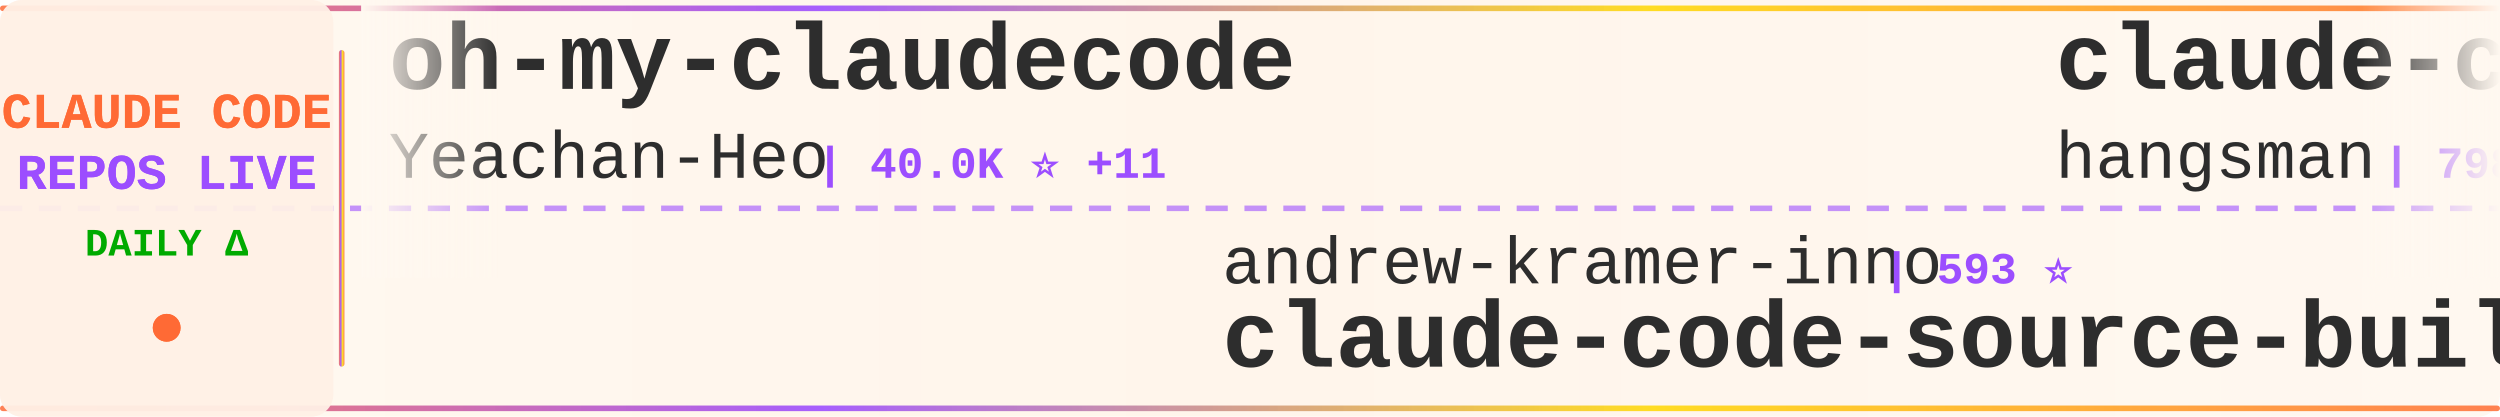
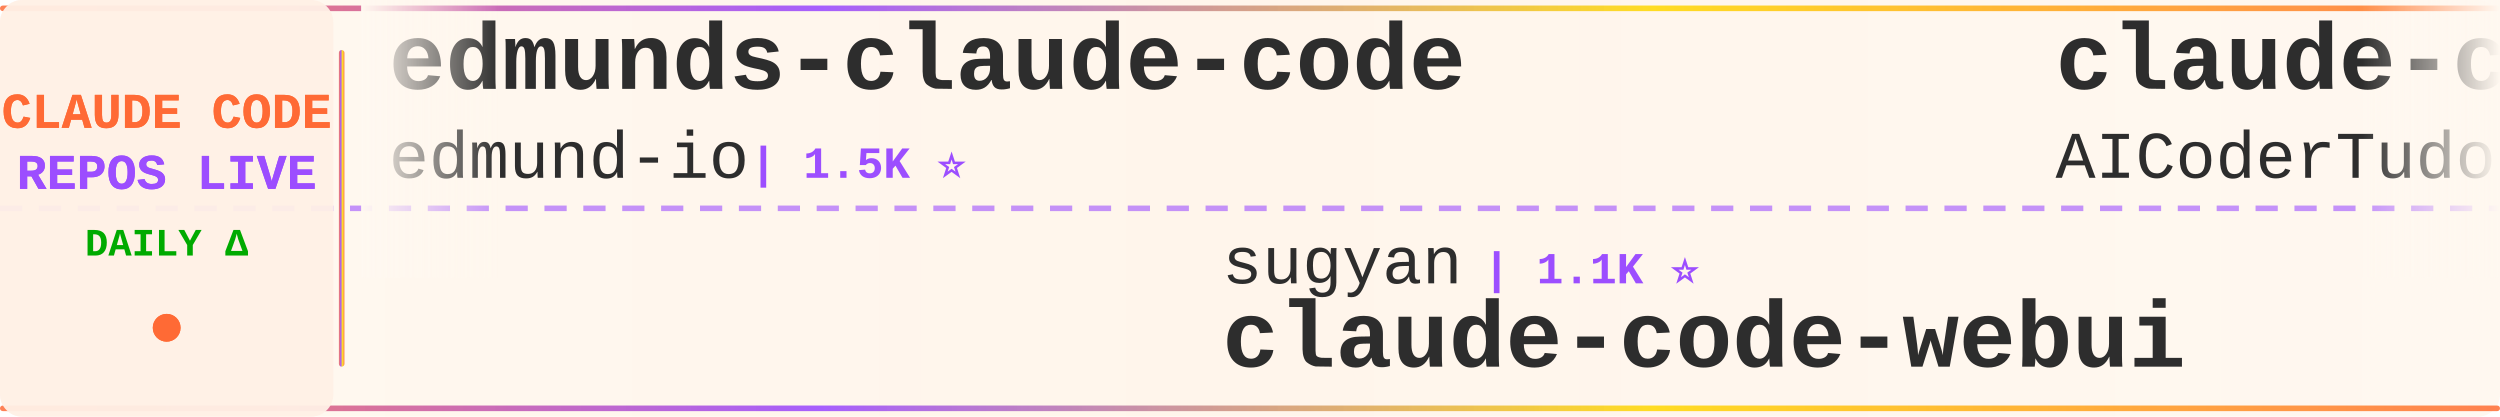
<svg xmlns="http://www.w3.org/2000/svg" width="900" height="150">
  <defs>
    <linearGradient id="tickerBg" x1="0%" y1="0%" x2="100%" y2="0%">
      <stop offset="0%" style="stop-color:#fff8f0;stop-opacity:0.98" />
      <stop offset="50%" style="stop-color:#fff5eb;stop-opacity:1" />
      <stop offset="100%" style="stop-color:#fff8f0;stop-opacity:0.98" />
    </linearGradient>
    <linearGradient id="borderGrad" x1="0%" y1="0%" x2="100%" y2="0%">
      <stop offset="0%" style="stop-color:#FF6B35;stop-opacity:0.85">
        <animate attributeName="stop-opacity" values="0.85;1;0.85" dur="2s" repeatCount="indefinite" />
      </stop>
      <stop offset="33%" style="stop-color:#9C4EFF;stop-opacity:0.9">
        <animate attributeName="stop-opacity" values="0.9;1;0.9" dur="2.2s" repeatCount="indefinite" />
      </stop>
      <stop offset="66%" style="stop-color:#FFD700;stop-opacity:0.85">
        <animate attributeName="stop-opacity" values="0.85;1;0.85" dur="1.8s" repeatCount="indefinite" />
      </stop>
      <stop offset="100%" style="stop-color:#FF6B35;stop-opacity:0.85">
        <animate attributeName="stop-opacity" values="0.85;1;0.85" dur="2s" repeatCount="indefinite" />
      </stop>
    </linearGradient>
    <filter id="textGlow">
      <feGaussianBlur stdDeviation="0.15" result="coloredBlur" />
      <feMerge>
        <feMergeNode in="coloredBlur" />
        <feMergeNode in="SourceGraphic" />
      </feMerge>
    </filter>
    <filter id="metricGlow">
      <feGaussianBlur stdDeviation="0.2" result="coloredBlur" />
      <feMerge>
        <feMergeNode in="coloredBlur" />
        <feMergeNode in="SourceGraphic" />
      </feMerge>
    </filter>
    <linearGradient id="leftFade" x1="0%" y1="0%" x2="100%" y2="0%">
      <stop offset="0%" style="stop-color:#fff8f0;stop-opacity:1" />
      <stop offset="100%" style="stop-color:#fff8f0;stop-opacity:0" />
    </linearGradient>
    <linearGradient id="rightFade" x1="0%" y1="0%" x2="100%" y2="0%">
      <stop offset="0%" style="stop-color:#fff8f0;stop-opacity:0" />
      <stop offset="100%" style="stop-color:#fff8f0;stop-opacity:1" />
    </linearGradient>
  </defs>
  <rect width="900" height="150" fill="url(#tickerBg)" rx="8" />
  <rect x="0" y="2" width="900" height="2" fill="url(#borderGrad)" rx="1" />
  <rect x="0" y="146" width="900" height="2" fill="url(#borderGrad)" rx="1" />
  <line x1="0" y1="75" x2="900" y2="75" stroke="#9C4EFF" stroke-width="2" stroke-dasharray="8 6" opacity="0.6" />
  <rect x="0" y="0" width="120" height="150" fill="#fff0e6" opacity="0.95" rx="8" />
  <text x="60" y="46" font-family="'Courier New', monospace" font-size="18" font-weight="bold" fill="#FF6B35" text-anchor="middle" filter="url(#textGlow)">
    CLAUDE CODE
  </text>
  <text x="60" y="68" font-family="'Courier New', monospace" font-size="18" font-weight="bold" fill="#9C4EFF" text-anchor="middle" filter="url(#textGlow)">
    REPOS LIVE
  </text>
  <text x="60" y="92" font-family="'Courier New', monospace" font-size="14" font-weight="bold" fill="#00aa00" text-anchor="middle">
    DAILY Δ
  </text>
  <circle cx="60" cy="118" r="5" fill="#FF6B35" filter="url(#metricGlow)">
    <animate attributeName="r" values="4;6;4" dur="1.5s" repeatCount="indefinite" />
    <animate attributeName="opacity" values="0.6;1;0.6" dur="1.5s" repeatCount="indefinite" />
  </circle>
  <rect x="122" y="18" width="2" height="114" fill="url(#borderGrad)" rx="1" />
  <clipPath id="tickerClip">
    <rect x="130" y="0" width="770" height="150" />
  </clipPath>
  <g clip-path="url(#tickerClip)">
    <g id="tickerItems">
      <animateTransform attributeName="transform" attributeType="XML" type="translate" from="0 0" to="-3000 0" dur="54s" repeatCount="indefinite" />
      <g transform="translate(0, 0)">
-         <text x="140" y="32" font-family="'Courier New', monospace" font-size="34" font-weight="bold" fill="#2d2d2d">oh-my-claudecode</text>
-         <text x="140" y="64" font-family="'Courier New', monospace" font-size="24" font-weight="normal" fill="#2d2d2d" opacity="1.0">Yeachan-Heo</text>
-         <text x="294" y="64" font-family="'Courier New', monospace" font-size="16" font-weight="bold" fill="#9C4EFF"> | 40.0K ⭐ +11</text>
+         <text x="140" y="32" font-family="'Courier New', monospace" font-size="34" font-weight="bold" fill="#2d2d2d">edmunds-claude-code</text>
+         <text x="140" y="64" font-family="'Courier New', monospace" font-size="24" font-weight="normal" fill="#2d2d2d" opacity="1.0">edmund-io</text>
+         <text x="270" y="64" font-family="'Courier New', monospace" font-size="16" font-weight="bold" fill="#9C4EFF"> | 1.5K ⭐</text>
      </g>
      <g transform="translate(300, 0)">
-         <text x="140" y="102" font-family="'Courier New', monospace" font-size="24" font-weight="normal" fill="#2d2d2d" opacity="1.0">andrew-kramer-inno</text>
-         <text x="378" y="102" font-family="'Courier New', monospace" font-size="16" font-weight="bold" fill="#9C4EFF"> | 593 ⭐</text>
-         <text x="140" y="132" font-family="'Courier New', monospace" font-size="34" font-weight="bold" fill="#2d2d2d">claude-code-source-build</text>
+         <text x="140" y="102" font-family="'Courier New', monospace" font-size="24" font-weight="normal" fill="#2d2d2d" opacity="1.0">sugyan</text>
+         <text x="234" y="102" font-family="'Courier New', monospace" font-size="16" font-weight="bold" fill="#9C4EFF"> | 1.1K ⭐</text>
+         <text x="140" y="132" font-family="'Courier New', monospace" font-size="34" font-weight="bold" fill="#2d2d2d">claude-code-webui</text>
      </g>
      <g transform="translate(600, 0)">
-         <text x="140" y="32" font-family="'Courier New', monospace" font-size="34" font-weight="bold" fill="#2d2d2d">claude-code-source</text>
-         <text x="140" y="64" font-family="'Courier New', monospace" font-size="24" font-weight="normal" fill="#2d2d2d" opacity="1.0">hangsman</text>
-         <text x="258" y="64" font-family="'Courier New', monospace" font-size="16" font-weight="bold" fill="#9C4EFF"> | 798 ⭐</text>
+         <text x="140" y="32" font-family="'Courier New', monospace" font-size="34" font-weight="bold" fill="#2d2d2d">claude-code-tudou</text>
+         <text x="140" y="64" font-family="'Courier New', monospace" font-size="24" font-weight="normal" fill="#2d2d2d" opacity="1.0">AICoderTudou</text>
+         <text x="306" y="64" font-family="'Courier New', monospace" font-size="16" font-weight="bold" fill="#9C4EFF"> | 493 ⭐</text>
      </g>
      <g transform="translate(900, 0)">
-         <text x="140" y="102" font-family="'Courier New', monospace" font-size="24" font-weight="normal" fill="#2d2d2d" opacity="1.0">ochamber</text>
-         <text x="258" y="102" font-family="'Courier New', monospace" font-size="16" font-weight="bold" fill="#9C4EFF"> | 5 ⭐</text>
-         <text x="140" y="132" font-family="'Courier New', monospace" font-size="34" font-weight="bold" fill="#2d2d2d">claude-code</text>
+         <text x="140" y="102" font-family="'Courier New', monospace" font-size="24" font-weight="normal" fill="#2d2d2d" opacity="1.0">Yuyz0112</text>
+         <text x="258" y="102" font-family="'Courier New', monospace" font-size="16" font-weight="bold" fill="#9C4EFF"> | 2.4K ⭐</text>
+         <text x="140" y="132" font-family="'Courier New', monospace" font-size="34" font-weight="bold" fill="#2d2d2d">claude-code-reverse</text>
      </g>
      <g transform="translate(1200, 0)">
        <text x="140" y="32" font-family="'Courier New', monospace" font-size="34" font-weight="bold" fill="#2d2d2d">claude-code</text>
-         <text x="140" y="64" font-family="'Courier New', monospace" font-size="24" font-weight="normal" fill="#2d2d2d" opacity="1.0">alex000kim</text>
-         <text x="282" y="64" font-family="'Courier New', monospace" font-size="16" font-weight="bold" fill="#9C4EFF"> | 237 ⭐</text>
+         <text x="140" y="64" font-family="'Courier New', monospace" font-size="24" font-weight="normal" fill="#2d2d2d" opacity="1.0">isboyjc</text>
+         <text x="246" y="64" font-family="'Courier New', monospace" font-size="16" font-weight="bold" fill="#9C4EFF"> | 162 ⭐</text>
      </g>
      <g transform="translate(1500, 0)">
-         <text x="140" y="102" font-family="'Courier New', monospace" font-size="24" font-weight="normal" fill="#2d2d2d" opacity="1.0">zebbern</text>
-         <text x="246" y="102" font-family="'Courier New', monospace" font-size="16" font-weight="bold" fill="#9C4EFF"> | 4.7K ⭐</text>
-         <text x="140" y="132" font-family="'Courier New', monospace" font-size="34" font-weight="bold" fill="#2d2d2d">claude-code-guide</text>
+         <text x="140" y="102" font-family="'Courier New', monospace" font-size="24" font-weight="normal" fill="#2d2d2d" opacity="1.0">multica-ai</text>
+         <text x="282" y="102" font-family="'Courier New', monospace" font-size="16" font-weight="bold" fill="#9C4EFF"> | 220.9K ⭐ +42</text>
+         <text x="140" y="132" font-family="'Courier New', monospace" font-size="34" font-weight="bold" fill="#2d2d2d">andrej-karpathy-skills</text>
      </g>
      <g transform="translate(1800, 0)">
-         <text x="140" y="32" font-family="'Courier New', monospace" font-size="34" font-weight="bold" fill="#2d2d2d">claude-code-webui</text>
-         <text x="140" y="64" font-family="'Courier New', monospace" font-size="24" font-weight="normal" fill="#2d2d2d" opacity="1.0">sugyan</text>
-         <text x="234" y="64" font-family="'Courier New', monospace" font-size="16" font-weight="bold" fill="#9C4EFF"> | 1.1K ⭐</text>
+         <text x="140" y="32" font-family="'Courier New', monospace" font-size="34" font-weight="bold" fill="#2d2d2d">claude-code</text>
+         <text x="140" y="64" font-family="'Courier New', monospace" font-size="24" font-weight="normal" fill="#2d2d2d" opacity="1.0">RishabhK103</text>
+         <text x="294" y="64" font-family="'Courier New', monospace" font-size="16" font-weight="bold" fill="#9C4EFF"> | 108 ⭐</text>
      </g>
      <g transform="translate(2100, 0)">
-         <text x="140" y="102" font-family="'Courier New', monospace" font-size="24" font-weight="normal" fill="#2d2d2d" opacity="1.0">huangjia2019</text>
-         <text x="306" y="102" font-family="'Courier New', monospace" font-size="16" font-weight="bold" fill="#9C4EFF"> | 1.1K ⭐</text>
-         <text x="140" y="132" font-family="'Courier New', monospace" font-size="34" font-weight="bold" fill="#2d2d2d">claude-code-engineering</text>
+         <text x="140" y="102" font-family="'Courier New', monospace" font-size="24" font-weight="normal" fill="#2d2d2d" opacity="1.0">luyao618</text>
+         <text x="258" y="102" font-family="'Courier New', monospace" font-size="16" font-weight="bold" fill="#9C4EFF"> | 1.7K ⭐</text>
+         <text x="140" y="132" font-family="'Courier New', monospace" font-size="34" font-weight="bold" fill="#2d2d2d">Claude-Code-Source-Study</text>
      </g>
      <g transform="translate(2400, 0)">
-         <text x="140" y="32" font-family="'Courier New', monospace" font-size="34" font-weight="bold" fill="#2d2d2d">Dive-into-Claude-Code</text>
-         <text x="140" y="64" font-family="'Courier New', monospace" font-size="24" font-weight="normal" fill="#2d2d2d" opacity="1.0">VILA-Lab</text>
-         <text x="258" y="64" font-family="'Courier New', monospace" font-size="16" font-weight="bold" fill="#9C4EFF"> | 2.2K ⭐</text>
+         <text x="140" y="32" font-family="'Courier New', monospace" font-size="34" font-weight="bold" fill="#2d2d2d">Claude-Code</text>
+         <text x="140" y="64" font-family="'Courier New', monospace" font-size="24" font-weight="normal" fill="#2d2d2d" opacity="1.0">OrcaWhisper</text>
+         <text x="294" y="64" font-family="'Courier New', monospace" font-size="16" font-weight="bold" fill="#9C4EFF"> | 105 ⭐ +1</text>
      </g>
      <g transform="translate(2700, 0)">
        <text x="140" y="102" font-family="'Courier New', monospace" font-size="24" font-weight="normal" fill="#2d2d2d" opacity="1.0">krusemediallc</text>
-         <text x="318" y="102" font-family="'Courier New', monospace" font-size="16" font-weight="bold" fill="#9C4EFF"> | 1.6K ⭐ +1</text>
+         <text x="318" y="102" font-family="'Courier New', monospace" font-size="16" font-weight="bold" fill="#9C4EFF"> | 1.6K ⭐</text>
        <text x="140" y="132" font-family="'Courier New', monospace" font-size="34" font-weight="bold" fill="#2d2d2d">arcads-claude-code</text>
      </g>
      <g transform="translate(3000, 0)">
-         <text x="140" y="32" font-family="'Courier New', monospace" font-size="34" font-weight="bold" fill="#2d2d2d">oh-my-claudecode</text>
-         <text x="140" y="64" font-family="'Courier New', monospace" font-size="24" font-weight="normal" fill="#2d2d2d" opacity="1.0">Yeachan-Heo</text>
-         <text x="294" y="64" font-family="'Courier New', monospace" font-size="16" font-weight="bold" fill="#9C4EFF"> | 40.0K ⭐ +11</text>
+         <text x="140" y="32" font-family="'Courier New', monospace" font-size="34" font-weight="bold" fill="#2d2d2d">edmunds-claude-code</text>
+         <text x="140" y="64" font-family="'Courier New', monospace" font-size="24" font-weight="normal" fill="#2d2d2d" opacity="1.0">edmund-io</text>
+         <text x="270" y="64" font-family="'Courier New', monospace" font-size="16" font-weight="bold" fill="#9C4EFF"> | 1.5K ⭐</text>
      </g>
      <g transform="translate(3300, 0)">
-         <text x="140" y="102" font-family="'Courier New', monospace" font-size="24" font-weight="normal" fill="#2d2d2d" opacity="1.0">andrew-kramer-inno</text>
-         <text x="378" y="102" font-family="'Courier New', monospace" font-size="16" font-weight="bold" fill="#9C4EFF"> | 593 ⭐</text>
-         <text x="140" y="132" font-family="'Courier New', monospace" font-size="34" font-weight="bold" fill="#2d2d2d">claude-code-source-build</text>
+         <text x="140" y="102" font-family="'Courier New', monospace" font-size="24" font-weight="normal" fill="#2d2d2d" opacity="1.0">sugyan</text>
+         <text x="234" y="102" font-family="'Courier New', monospace" font-size="16" font-weight="bold" fill="#9C4EFF"> | 1.1K ⭐</text>
+         <text x="140" y="132" font-family="'Courier New', monospace" font-size="34" font-weight="bold" fill="#2d2d2d">claude-code-webui</text>
      </g>
      <g transform="translate(3600, 0)">
-         <text x="140" y="32" font-family="'Courier New', monospace" font-size="34" font-weight="bold" fill="#2d2d2d">claude-code-source</text>
-         <text x="140" y="64" font-family="'Courier New', monospace" font-size="24" font-weight="normal" fill="#2d2d2d" opacity="1.0">hangsman</text>
-         <text x="258" y="64" font-family="'Courier New', monospace" font-size="16" font-weight="bold" fill="#9C4EFF"> | 798 ⭐</text>
+         <text x="140" y="32" font-family="'Courier New', monospace" font-size="34" font-weight="bold" fill="#2d2d2d">claude-code-tudou</text>
+         <text x="140" y="64" font-family="'Courier New', monospace" font-size="24" font-weight="normal" fill="#2d2d2d" opacity="1.0">AICoderTudou</text>
+         <text x="306" y="64" font-family="'Courier New', monospace" font-size="16" font-weight="bold" fill="#9C4EFF"> | 493 ⭐</text>
      </g>
      <g transform="translate(3900, 0)">
-         <text x="140" y="102" font-family="'Courier New', monospace" font-size="24" font-weight="normal" fill="#2d2d2d" opacity="1.0">ochamber</text>
-         <text x="258" y="102" font-family="'Courier New', monospace" font-size="16" font-weight="bold" fill="#9C4EFF"> | 5 ⭐</text>
-         <text x="140" y="132" font-family="'Courier New', monospace" font-size="34" font-weight="bold" fill="#2d2d2d">claude-code</text>
+         <text x="140" y="102" font-family="'Courier New', monospace" font-size="24" font-weight="normal" fill="#2d2d2d" opacity="1.0">Yuyz0112</text>
+         <text x="258" y="102" font-family="'Courier New', monospace" font-size="16" font-weight="bold" fill="#9C4EFF"> | 2.4K ⭐</text>
+         <text x="140" y="132" font-family="'Courier New', monospace" font-size="34" font-weight="bold" fill="#2d2d2d">claude-code-reverse</text>
      </g>
    </g>
  </g>
  <rect x="130" y="0" width="50" height="100" fill="url(#leftFade)" />
  <rect x="850" y="0" width="50" height="100" fill="url(#rightFade)" />
</svg>
